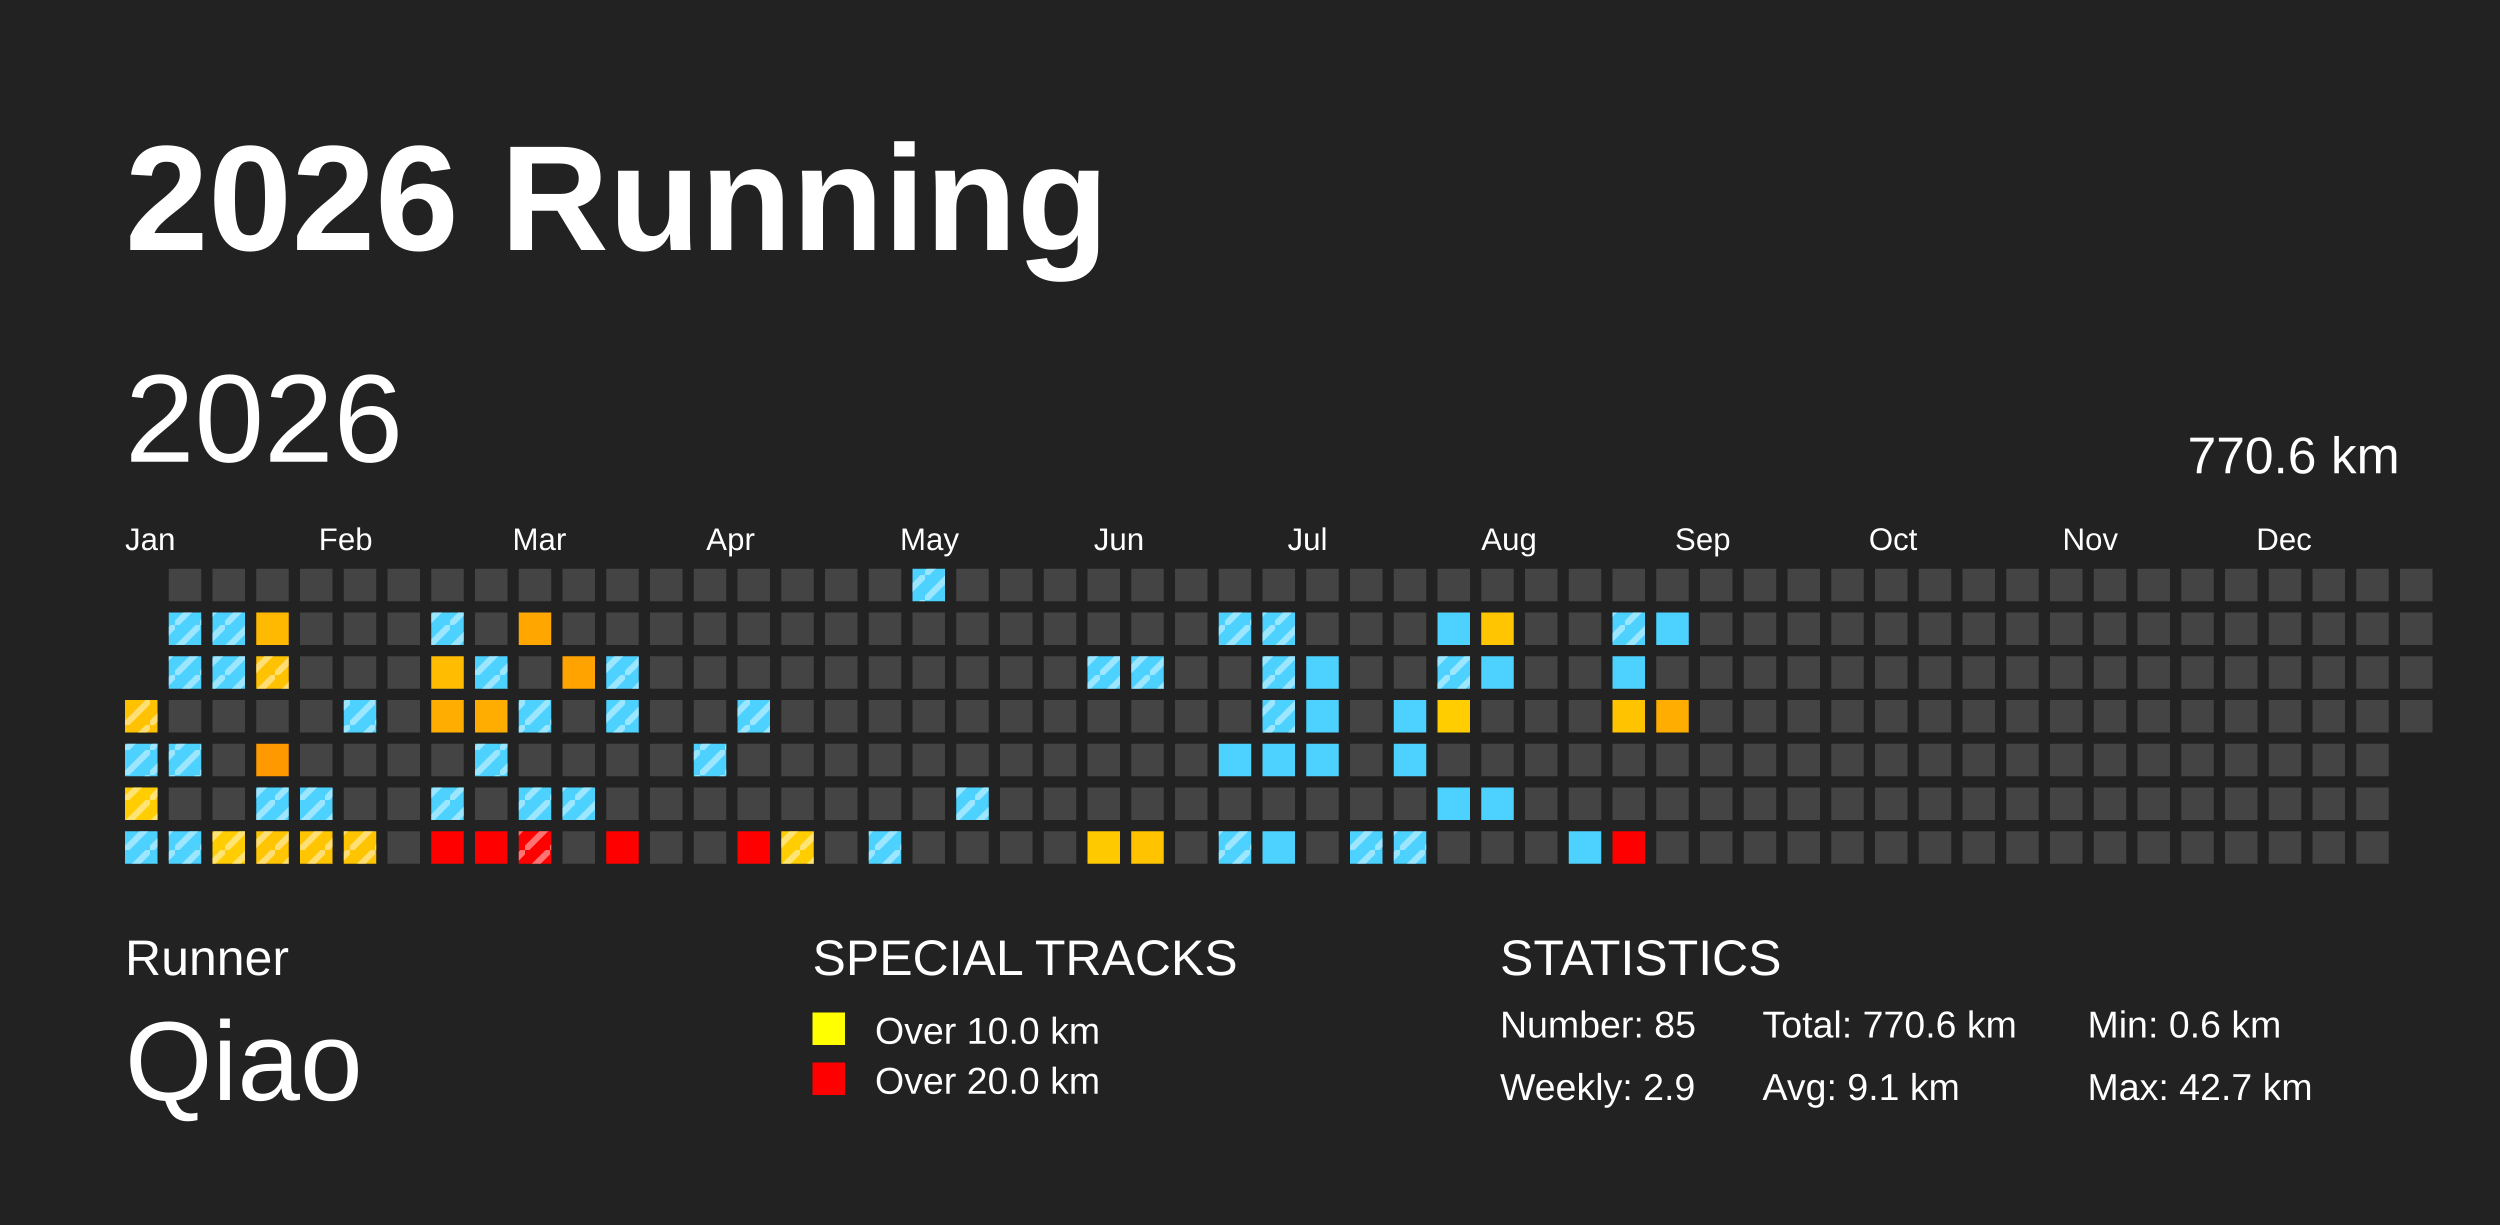
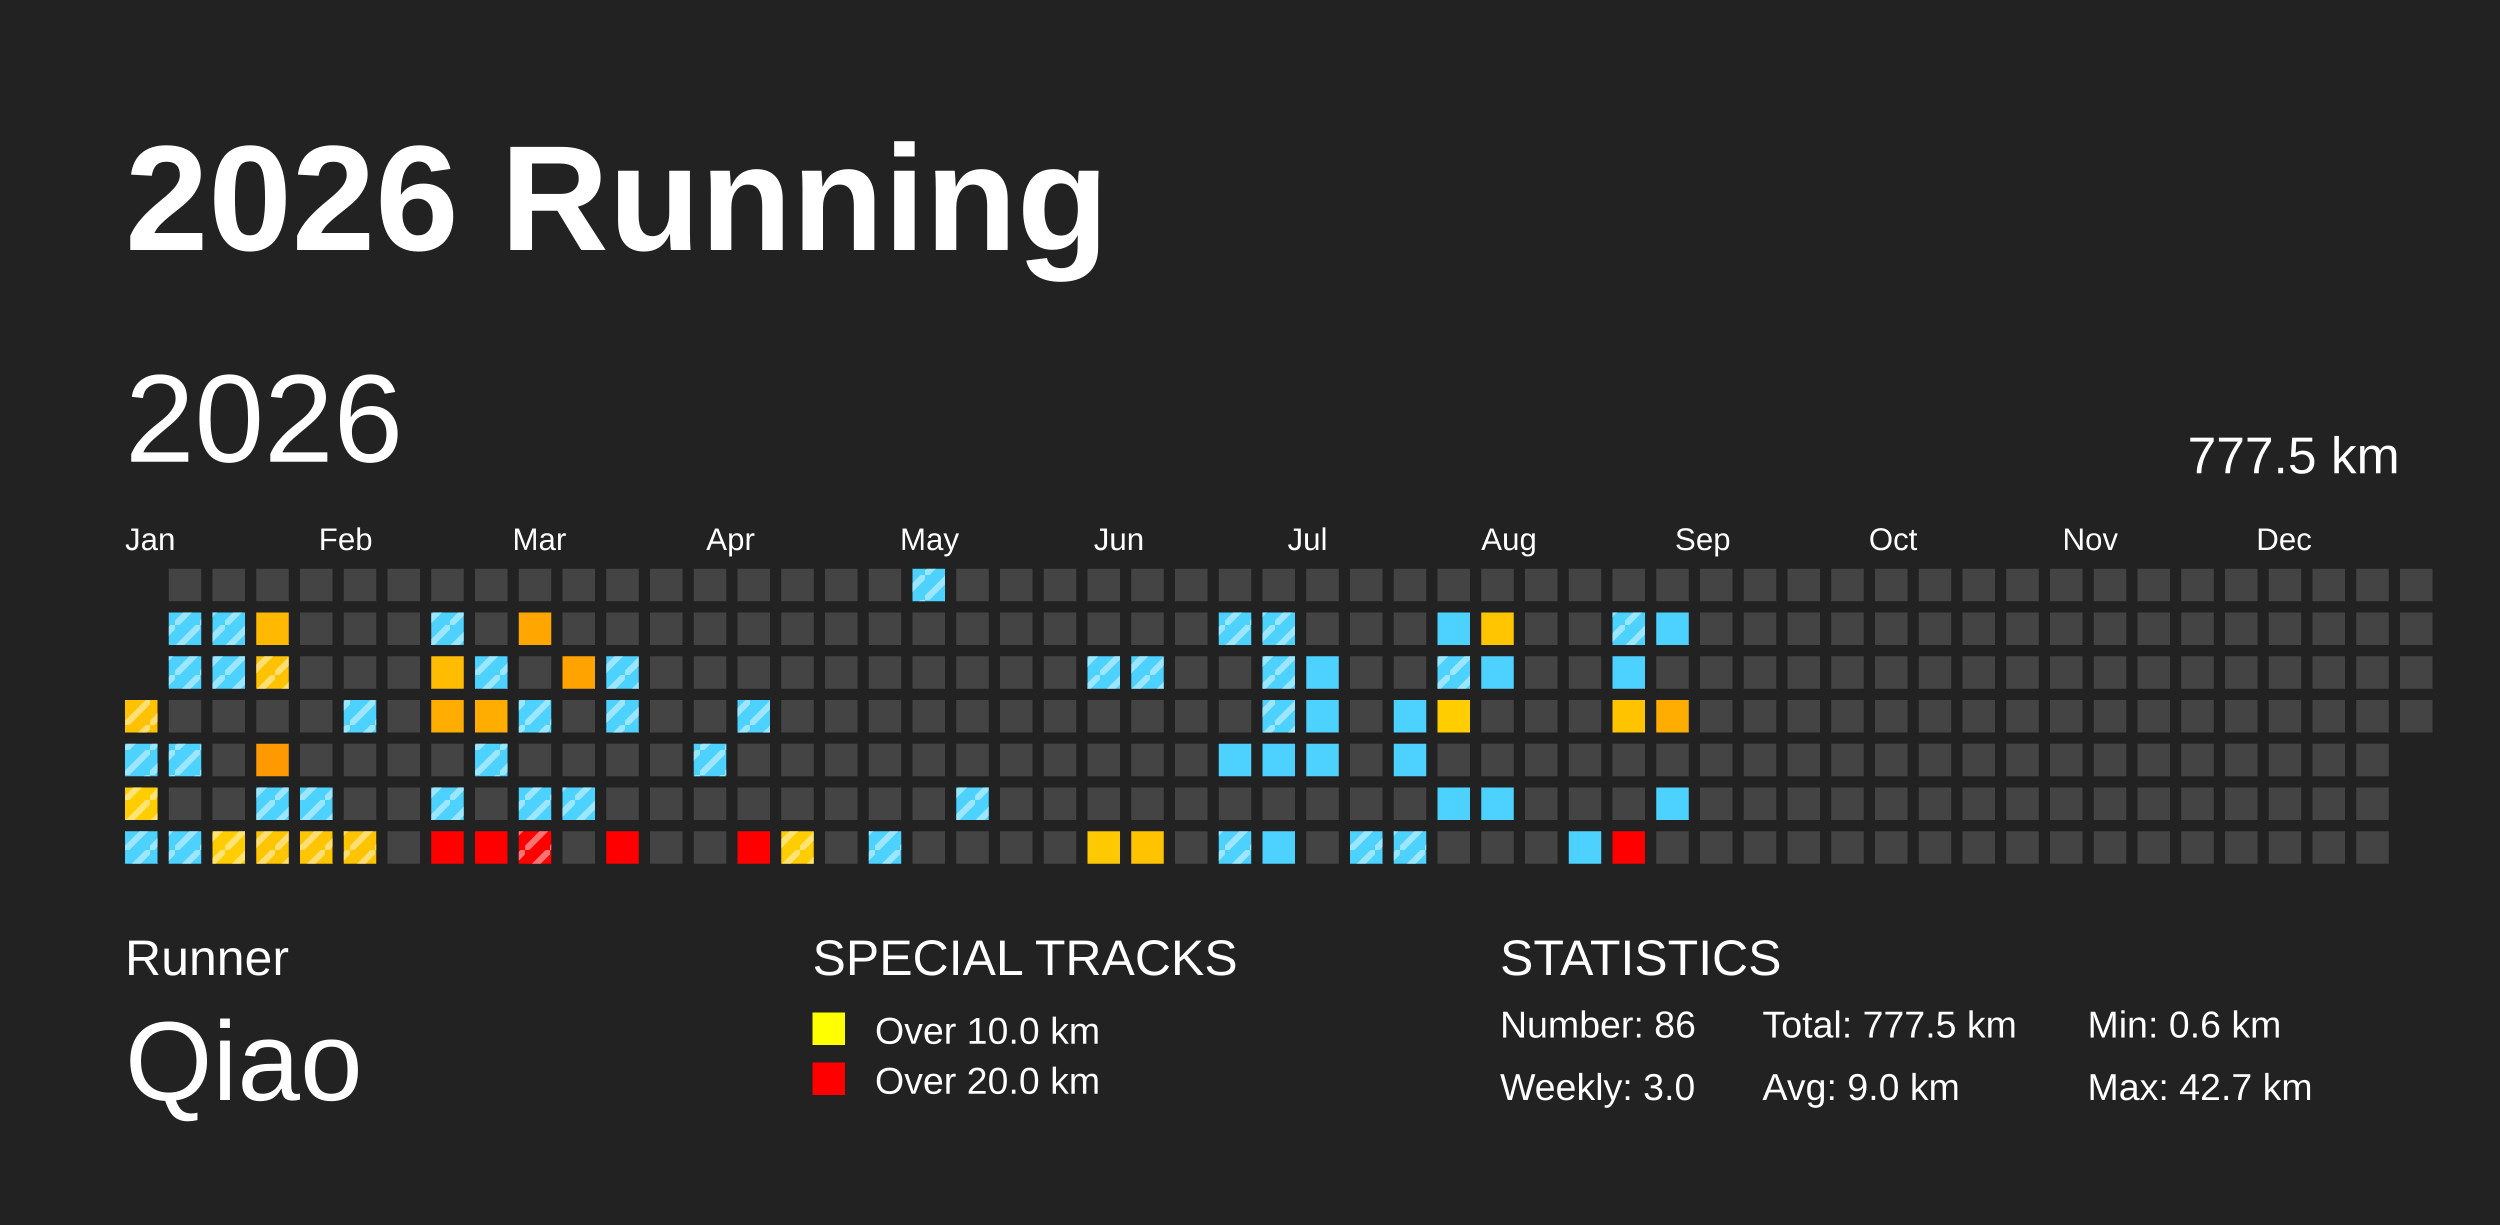
<svg xmlns="http://www.w3.org/2000/svg" baseProfile="full" height="98mm" version="1.1" viewBox="0,0,200,98" width="200mm">
  <defs>
    <pattern height="2" id="indoor-stripe" patternUnits="userSpaceOnUse" width="2">
      <line stroke="white" stroke-opacity="0.45" stroke-width="0.5" x1="0" x2="2" y1="2" y2="0" />
    </pattern>
  </defs>
  <rect fill="#222222" height="98" width="200" x="0" y="0" />
  <text fill="#FFFFFF" style="font-size:12px; font-family:Arial; font-weight:bold;" x="10" y="20">2026 Running</text>
  <text fill="#FFFFFF" style="font-size:4px; font-family:Arial" x="10" y="78">Runner</text>
  <text fill="#FFFFFF" style="font-size:9px; font-family:Arial" x="10" y="88">Qiao</text>
  <text fill="#FFFFFF" style="font-size:4px; font-family:Arial" x="65" y="78">SPECIAL TRACKS</text>
  <rect fill="yellow" height="2.6" width="2.6" x="65" y="81" />
  <text fill="#FFFFFF" style="font-size:3px; font-family:Arial" x="70" y="83.5">Over 10.0 km</text>
  <rect fill="red" height="2.6" width="2.6" x="65" y="85" />
  <text fill="#FFFFFF" style="font-size:3px; font-family:Arial" x="70" y="87.5">Over 20.0 km</text>
  <text fill="#FFFFFF" style="font-size:4px; font-family:Arial" x="120" y="78">STATISTICS</text>
-   <text fill="#FFFFFF" style="font-size:3px; font-family:Arial" x="120" y="83">Number: 85</text>
-   <text fill="#FFFFFF" style="font-size:3px; font-family:Arial" x="120" y="88">Weekly: 2.9</text>
-   <text fill="#FFFFFF" style="font-size:3px; font-family:Arial" x="141" y="83">Total: 770.6 km</text>
-   <text fill="#FFFFFF" style="font-size:3px; font-family:Arial" x="141" y="88">Avg: 9.1 km</text>
+   <text fill="#FFFFFF" style="font-size:3px; font-family:Arial" x="120" y="83">Number: 86</text>
+   <text fill="#FFFFFF" style="font-size:3px; font-family:Arial" x="120" y="88">Weekly: 3.0</text>
+   <text fill="#FFFFFF" style="font-size:3px; font-family:Arial" x="141" y="83">Total: 777.5 km</text>
+   <text fill="#FFFFFF" style="font-size:3px; font-family:Arial" x="141" y="88">Avg: 9.0 km</text>
  <text fill="#FFFFFF" style="font-size:3px; font-family:Arial" x="167" y="83">Min: 0.6 km</text>
  <text fill="#FFFFFF" style="font-size:3px; font-family:Arial" x="167" y="88">Max: 42.7 km</text>
  <text dominant-baseline="hanging" fill="#FFFFFF" style="font-size:10.0px; font-family:Arial;" x="10" y="30">2026</text>
-   <text dominant-baseline="hanging" fill="#FFFFFF" style="font-size:4.125px; font-family:Arial;" x="175" y="35">770.6 km</text>
+   <text dominant-baseline="hanging" fill="#FFFFFF" style="font-size:4.125px; font-family:Arial;" x="175" y="35">777.5 km</text>
  <text fill="#FFFFFF" style="font-size:2.5px; font-family:Arial" x="10.0" y="44">Jan</text>
  <text fill="#FFFFFF" style="font-size:2.5px; font-family:Arial" x="25.5" y="44">Feb</text>
  <text fill="#FFFFFF" style="font-size:2.5px; font-family:Arial" x="41.0" y="44">Mar</text>
  <text fill="#FFFFFF" style="font-size:2.5px; font-family:Arial" x="56.5" y="44">Apr</text>
  <text fill="#FFFFFF" style="font-size:2.5px; font-family:Arial" x="72.0" y="44">May</text>
  <text fill="#FFFFFF" style="font-size:2.5px; font-family:Arial" x="87.5" y="44">Jun</text>
  <text fill="#FFFFFF" style="font-size:2.5px; font-family:Arial" x="103.0" y="44">Jul</text>
  <text fill="#FFFFFF" style="font-size:2.5px; font-family:Arial" x="118.5" y="44">Aug</text>
  <text fill="#FFFFFF" style="font-size:2.5px; font-family:Arial" x="134.0" y="44">Sep</text>
  <text fill="#FFFFFF" style="font-size:2.5px; font-family:Arial" x="149.5" y="44">Oct</text>
  <text fill="#FFFFFF" style="font-size:2.5px; font-family:Arial" x="165.0" y="44">Nov</text>
  <text fill="#FFFFFF" style="font-size:2.5px; font-family:Arial" x="180.5" y="44">Dec</text>
  <rect fill="#ffc200" height="2.6" width="2.6" x="10.0" y="56.0" />
  <rect fill="url(#indoor-stripe)" height="2.6" style="pointer-events: none;" width="2.6" x="10.0" y="56.0" />
  <rect fill="#4dd2ff" height="2.6" width="2.6" x="10.0" y="59.5" />
  <rect fill="url(#indoor-stripe)" height="2.6" style="pointer-events: none;" width="2.6" x="10.0" y="59.5" />
  <rect fill="#ffcd00" height="2.6" width="2.6" x="10.0" y="63.0" />
  <rect fill="url(#indoor-stripe)" height="2.6" style="pointer-events: none;" width="2.6" x="10.0" y="63.0" />
  <rect fill="#4dd2ff" height="2.6" width="2.6" x="10.0" y="66.5" />
  <rect fill="url(#indoor-stripe)" height="2.6" style="pointer-events: none;" width="2.6" x="10.0" y="66.5" />
  <rect fill="#444444" height="2.6" width="2.6" x="13.5" y="45.5" />
  <rect fill="#4dd2ff" height="2.6" width="2.6" x="13.5" y="49.0" />
  <rect fill="url(#indoor-stripe)" height="2.6" style="pointer-events: none;" width="2.6" x="13.5" y="49.0" />
  <rect fill="#4dd2ff" height="2.6" width="2.6" x="13.5" y="52.5" />
  <rect fill="url(#indoor-stripe)" height="2.6" style="pointer-events: none;" width="2.6" x="13.5" y="52.5" />
  <rect fill="#444444" height="2.6" width="2.6" x="13.5" y="56.0" />
  <rect fill="#4dd2ff" height="2.6" width="2.6" x="13.5" y="59.5" />
  <rect fill="url(#indoor-stripe)" height="2.6" style="pointer-events: none;" width="2.6" x="13.5" y="59.5" />
  <rect fill="#444444" height="2.6" width="2.6" x="13.5" y="63.0" />
  <rect fill="#4dd2ff" height="2.6" width="2.6" x="13.5" y="66.5" />
  <rect fill="url(#indoor-stripe)" height="2.6" style="pointer-events: none;" width="2.6" x="13.5" y="66.5" />
  <rect fill="#444444" height="2.6" width="2.6" x="17.0" y="45.5" />
  <rect fill="#4dd2ff" height="2.6" width="2.6" x="17.0" y="49.0" />
  <rect fill="url(#indoor-stripe)" height="2.6" style="pointer-events: none;" width="2.6" x="17.0" y="49.0" />
  <rect fill="#4dd2ff" height="2.6" width="2.6" x="17.0" y="52.5" />
  <rect fill="url(#indoor-stripe)" height="2.6" style="pointer-events: none;" width="2.6" x="17.0" y="52.5" />
  <rect fill="#444444" height="2.6" width="2.6" x="17.0" y="56.0" />
  <rect fill="#444444" height="2.6" width="2.6" x="17.0" y="59.5" />
  <rect fill="#444444" height="2.6" width="2.6" x="17.0" y="63.0" />
  <rect fill="#ffcd00" height="2.6" width="2.6" x="17.0" y="66.5" />
  <rect fill="url(#indoor-stripe)" height="2.6" style="pointer-events: none;" width="2.6" x="17.0" y="66.5" />
  <rect fill="#444444" height="2.6" width="2.6" x="20.5" y="45.5" />
  <rect fill="#ffb900" height="2.6" width="2.6" x="20.5" y="49.0" />
  <rect fill="#ffc200" height="2.6" width="2.6" x="20.5" y="52.5" />
  <rect fill="url(#indoor-stripe)" height="2.6" style="pointer-events: none;" width="2.6" x="20.5" y="52.5" />
  <rect fill="#444444" height="2.6" width="2.6" x="20.5" y="56.0" />
  <rect fill="#ff9900" height="2.6" width="2.6" x="20.5" y="59.5" />
  <rect fill="#4dd2ff" height="2.6" width="2.6" x="20.5" y="63.0" />
  <rect fill="url(#indoor-stripe)" height="2.6" style="pointer-events: none;" width="2.6" x="20.5" y="63.0" />
  <rect fill="#ffc500" height="2.6" width="2.6" x="20.5" y="66.5" />
  <rect fill="url(#indoor-stripe)" height="2.6" style="pointer-events: none;" width="2.6" x="20.5" y="66.5" />
  <rect fill="#444444" height="2.6" width="2.6" x="24.0" y="45.5" />
  <rect fill="#444444" height="2.6" width="2.6" x="24.0" y="49.0" />
  <rect fill="#444444" height="2.6" width="2.6" x="24.0" y="52.5" />
  <rect fill="#444444" height="2.6" width="2.6" x="24.0" y="56.0" />
  <rect fill="#444444" height="2.6" width="2.6" x="24.0" y="59.5" />
  <rect fill="#4dd2ff" height="2.6" width="2.6" x="24.0" y="63.0" />
  <rect fill="url(#indoor-stripe)" height="2.6" style="pointer-events: none;" width="2.6" x="24.0" y="63.0" />
  <rect fill="#ffc500" height="2.6" width="2.6" x="24.0" y="66.5" />
  <rect fill="url(#indoor-stripe)" height="2.6" style="pointer-events: none;" width="2.6" x="24.0" y="66.5" />
  <rect fill="#444444" height="2.6" width="2.6" x="27.5" y="45.5" />
  <rect fill="#444444" height="2.6" width="2.6" x="27.5" y="49.0" />
  <rect fill="#444444" height="2.6" width="2.6" x="27.5" y="52.5" />
  <rect fill="#4dd2ff" height="2.6" width="2.6" x="27.5" y="56.0" />
  <rect fill="url(#indoor-stripe)" height="2.6" style="pointer-events: none;" width="2.6" x="27.5" y="56.0" />
  <rect fill="#444444" height="2.6" width="2.6" x="27.5" y="59.5" />
  <rect fill="#444444" height="2.6" width="2.6" x="27.5" y="63.0" />
  <rect fill="#ffc400" height="2.6" width="2.6" x="27.5" y="66.5" />
  <rect fill="url(#indoor-stripe)" height="2.6" style="pointer-events: none;" width="2.6" x="27.5" y="66.5" />
  <rect fill="#444444" height="2.6" width="2.6" x="31.0" y="45.5" />
  <rect fill="#444444" height="2.6" width="2.6" x="31.0" y="49.0" />
  <rect fill="#444444" height="2.6" width="2.6" x="31.0" y="52.5" />
  <rect fill="#444444" height="2.6" width="2.6" x="31.0" y="56.0" />
  <rect fill="#444444" height="2.6" width="2.6" x="31.0" y="59.5" />
  <rect fill="#444444" height="2.6" width="2.6" x="31.0" y="63.0" />
  <rect fill="#444444" height="2.6" width="2.6" x="31.0" y="66.5" />
  <rect fill="#444444" height="2.6" width="2.6" x="34.5" y="45.5" />
  <rect fill="#4dd2ff" height="2.6" width="2.6" x="34.5" y="49.0" />
  <rect fill="url(#indoor-stripe)" height="2.6" style="pointer-events: none;" width="2.6" x="34.5" y="49.0" />
  <rect fill="#ffbc00" height="2.6" width="2.6" x="34.5" y="52.5" />
  <rect fill="#ffad00" height="2.6" width="2.6" x="34.5" y="56.0" />
  <rect fill="#444444" height="2.6" width="2.6" x="34.5" y="59.5" />
  <rect fill="#4dd2ff" height="2.6" width="2.6" x="34.5" y="63.0" />
  <rect fill="url(#indoor-stripe)" height="2.6" style="pointer-events: none;" width="2.6" x="34.5" y="63.0" />
  <rect fill="red" height="2.6" width="2.6" x="34.5" y="66.5" />
  <rect fill="#444444" height="2.6" width="2.6" x="38.0" y="45.5" />
  <rect fill="#444444" height="2.6" width="2.6" x="38.0" y="49.0" />
  <rect fill="#4dd2ff" height="2.6" width="2.6" x="38.0" y="52.5" />
  <rect fill="url(#indoor-stripe)" height="2.6" style="pointer-events: none;" width="2.6" x="38.0" y="52.5" />
  <rect fill="#ffad00" height="2.6" width="2.6" x="38.0" y="56.0" />
  <rect fill="#4dd2ff" height="2.6" width="2.6" x="38.0" y="59.5" />
  <rect fill="url(#indoor-stripe)" height="2.6" style="pointer-events: none;" width="2.6" x="38.0" y="59.5" />
  <rect fill="#444444" height="2.6" width="2.6" x="38.0" y="63.0" />
  <rect fill="red" height="2.6" width="2.6" x="38.0" y="66.5" />
  <rect fill="#444444" height="2.6" width="2.6" x="41.5" y="45.5" />
  <rect fill="#ffa700" height="2.6" width="2.6" x="41.5" y="49.0" />
  <rect fill="#444444" height="2.6" width="2.6" x="41.5" y="52.5" />
  <rect fill="#4dd2ff" height="2.6" width="2.6" x="41.5" y="56.0" />
  <rect fill="url(#indoor-stripe)" height="2.6" style="pointer-events: none;" width="2.6" x="41.5" y="56.0" />
  <rect fill="#444444" height="2.6" width="2.6" x="41.5" y="59.5" />
  <rect fill="#4dd2ff" height="2.6" width="2.6" x="41.5" y="63.0" />
  <rect fill="url(#indoor-stripe)" height="2.6" style="pointer-events: none;" width="2.6" x="41.5" y="63.0" />
  <rect fill="red" height="2.6" width="2.6" x="41.5" y="66.5" />
  <rect fill="url(#indoor-stripe)" height="2.6" style="pointer-events: none;" width="2.6" x="41.5" y="66.5" />
  <rect fill="#444444" height="2.6" width="2.6" x="45.0" y="45.5" />
  <rect fill="#444444" height="2.6" width="2.6" x="45.0" y="49.0" />
  <rect fill="#ffa300" height="2.6" width="2.6" x="45.0" y="52.5" />
  <rect fill="#444444" height="2.6" width="2.6" x="45.0" y="56.0" />
  <rect fill="#444444" height="2.6" width="2.6" x="45.0" y="59.5" />
  <rect fill="#4dd2ff" height="2.6" width="2.6" x="45.0" y="63.0" />
  <rect fill="url(#indoor-stripe)" height="2.6" style="pointer-events: none;" width="2.6" x="45.0" y="63.0" />
  <rect fill="#444444" height="2.6" width="2.6" x="45.0" y="66.5" />
  <rect fill="#444444" height="2.6" width="2.6" x="48.5" y="45.5" />
  <rect fill="#444444" height="2.6" width="2.6" x="48.5" y="49.0" />
  <rect fill="#4dd2ff" height="2.6" width="2.6" x="48.5" y="52.5" />
  <rect fill="url(#indoor-stripe)" height="2.6" style="pointer-events: none;" width="2.6" x="48.5" y="52.5" />
  <rect fill="#4dd2ff" height="2.6" width="2.6" x="48.5" y="56.0" />
  <rect fill="url(#indoor-stripe)" height="2.6" style="pointer-events: none;" width="2.6" x="48.5" y="56.0" />
  <rect fill="#444444" height="2.6" width="2.6" x="48.5" y="59.5" />
  <rect fill="#444444" height="2.6" width="2.6" x="48.5" y="63.0" />
  <rect fill="red" height="2.6" width="2.6" x="48.5" y="66.5" />
  <rect fill="#444444" height="2.6" width="2.6" x="52.0" y="45.5" />
  <rect fill="#444444" height="2.6" width="2.6" x="52.0" y="49.0" />
  <rect fill="#444444" height="2.6" width="2.6" x="52.0" y="52.5" />
  <rect fill="#444444" height="2.6" width="2.6" x="52.0" y="56.0" />
  <rect fill="#444444" height="2.6" width="2.6" x="52.0" y="59.5" />
  <rect fill="#444444" height="2.6" width="2.6" x="52.0" y="63.0" />
  <rect fill="#444444" height="2.6" width="2.6" x="52.0" y="66.5" />
  <rect fill="#444444" height="2.6" width="2.6" x="55.5" y="45.5" />
  <rect fill="#444444" height="2.6" width="2.6" x="55.5" y="49.0" />
  <rect fill="#444444" height="2.6" width="2.6" x="55.5" y="52.5" />
  <rect fill="#444444" height="2.6" width="2.6" x="55.5" y="56.0" />
  <rect fill="#4dd2ff" height="2.6" width="2.6" x="55.5" y="59.5" />
  <rect fill="url(#indoor-stripe)" height="2.6" style="pointer-events: none;" width="2.6" x="55.5" y="59.5" />
  <rect fill="#444444" height="2.6" width="2.6" x="55.5" y="63.0" />
  <rect fill="#444444" height="2.6" width="2.6" x="55.5" y="66.5" />
  <rect fill="#444444" height="2.6" width="2.6" x="59.0" y="45.5" />
  <rect fill="#444444" height="2.6" width="2.6" x="59.0" y="49.0" />
  <rect fill="#444444" height="2.6" width="2.6" x="59.0" y="52.5" />
  <rect fill="#4dd2ff" height="2.6" width="2.6" x="59.0" y="56.0" />
  <rect fill="url(#indoor-stripe)" height="2.6" style="pointer-events: none;" width="2.6" x="59.0" y="56.0" />
  <rect fill="#444444" height="2.6" width="2.6" x="59.0" y="59.5" />
  <rect fill="#444444" height="2.6" width="2.6" x="59.0" y="63.0" />
  <rect fill="red" height="2.6" width="2.6" x="59.0" y="66.5" />
  <rect fill="#444444" height="2.6" width="2.6" x="62.5" y="45.5" />
  <rect fill="#444444" height="2.6" width="2.6" x="62.5" y="49.0" />
  <rect fill="#444444" height="2.6" width="2.6" x="62.5" y="52.5" />
  <rect fill="#444444" height="2.6" width="2.6" x="62.5" y="56.0" />
  <rect fill="#444444" height="2.6" width="2.6" x="62.5" y="59.5" />
  <rect fill="#444444" height="2.6" width="2.6" x="62.5" y="63.0" />
  <rect fill="#ffcd00" height="2.6" width="2.6" x="62.5" y="66.5" />
  <rect fill="url(#indoor-stripe)" height="2.6" style="pointer-events: none;" width="2.6" x="62.5" y="66.5" />
  <rect fill="#444444" height="2.6" width="2.6" x="66.0" y="45.5" />
  <rect fill="#444444" height="2.6" width="2.6" x="66.0" y="49.0" />
  <rect fill="#444444" height="2.6" width="2.6" x="66.0" y="52.5" />
  <rect fill="#444444" height="2.6" width="2.6" x="66.0" y="56.0" />
  <rect fill="#444444" height="2.6" width="2.6" x="66.0" y="59.5" />
  <rect fill="#444444" height="2.6" width="2.6" x="66.0" y="63.0" />
  <rect fill="#444444" height="2.6" width="2.6" x="66.0" y="66.5" />
  <rect fill="#444444" height="2.6" width="2.6" x="69.5" y="45.5" />
  <rect fill="#444444" height="2.6" width="2.6" x="69.5" y="49.0" />
  <rect fill="#444444" height="2.6" width="2.6" x="69.5" y="52.5" />
  <rect fill="#444444" height="2.6" width="2.6" x="69.5" y="56.0" />
  <rect fill="#444444" height="2.6" width="2.6" x="69.5" y="59.5" />
  <rect fill="#444444" height="2.6" width="2.6" x="69.5" y="63.0" />
  <rect fill="#4dd2ff" height="2.6" width="2.6" x="69.5" y="66.5" />
  <rect fill="url(#indoor-stripe)" height="2.6" style="pointer-events: none;" width="2.6" x="69.5" y="66.5" />
  <rect fill="#4dd2ff" height="2.6" width="2.6" x="73.0" y="45.5" />
  <rect fill="url(#indoor-stripe)" height="2.6" style="pointer-events: none;" width="2.6" x="73.0" y="45.5" />
  <rect fill="#444444" height="2.6" width="2.6" x="73.0" y="49.0" />
  <rect fill="#444444" height="2.6" width="2.6" x="73.0" y="52.5" />
  <rect fill="#444444" height="2.6" width="2.6" x="73.0" y="56.0" />
  <rect fill="#444444" height="2.6" width="2.6" x="73.0" y="59.5" />
  <rect fill="#444444" height="2.6" width="2.6" x="73.0" y="63.0" />
  <rect fill="#444444" height="2.6" width="2.6" x="73.0" y="66.5" />
  <rect fill="#444444" height="2.6" width="2.6" x="76.5" y="45.5" />
  <rect fill="#444444" height="2.6" width="2.6" x="76.5" y="49.0" />
  <rect fill="#444444" height="2.6" width="2.6" x="76.5" y="52.5" />
  <rect fill="#444444" height="2.6" width="2.6" x="76.5" y="56.0" />
  <rect fill="#444444" height="2.6" width="2.6" x="76.5" y="59.5" />
  <rect fill="#4dd2ff" height="2.6" width="2.6" x="76.5" y="63.0" />
  <rect fill="url(#indoor-stripe)" height="2.6" style="pointer-events: none;" width="2.6" x="76.5" y="63.0" />
  <rect fill="#444444" height="2.6" width="2.6" x="76.5" y="66.5" />
  <rect fill="#444444" height="2.6" width="2.6" x="80.0" y="45.5" />
  <rect fill="#444444" height="2.6" width="2.6" x="80.0" y="49.0" />
  <rect fill="#444444" height="2.6" width="2.6" x="80.0" y="52.5" />
  <rect fill="#444444" height="2.6" width="2.6" x="80.0" y="56.0" />
  <rect fill="#444444" height="2.6" width="2.6" x="80.0" y="59.5" />
  <rect fill="#444444" height="2.6" width="2.6" x="80.0" y="63.0" />
  <rect fill="#444444" height="2.6" width="2.6" x="80.0" y="66.5" />
  <rect fill="#444444" height="2.6" width="2.6" x="83.5" y="45.5" />
  <rect fill="#444444" height="2.6" width="2.6" x="83.5" y="49.0" />
  <rect fill="#444444" height="2.6" width="2.6" x="83.5" y="52.5" />
  <rect fill="#444444" height="2.6" width="2.6" x="83.5" y="56.0" />
  <rect fill="#444444" height="2.6" width="2.6" x="83.5" y="59.5" />
  <rect fill="#444444" height="2.6" width="2.6" x="83.5" y="63.0" />
  <rect fill="#444444" height="2.6" width="2.6" x="83.5" y="66.5" />
  <rect fill="#444444" height="2.6" width="2.6" x="87.0" y="45.5" />
  <rect fill="#444444" height="2.6" width="2.6" x="87.0" y="49.0" />
  <rect fill="#4dd2ff" height="2.6" width="2.6" x="87.0" y="52.5" />
  <rect fill="url(#indoor-stripe)" height="2.6" style="pointer-events: none;" width="2.6" x="87.0" y="52.5" />
  <rect fill="#444444" height="2.6" width="2.6" x="87.0" y="56.0" />
  <rect fill="#444444" height="2.6" width="2.6" x="87.0" y="59.5" />
  <rect fill="#444444" height="2.6" width="2.6" x="87.0" y="63.0" />
  <rect fill="#ffc900" height="2.6" width="2.6" x="87.0" y="66.5" />
  <rect fill="#444444" height="2.6" width="2.6" x="90.5" y="45.5" />
  <rect fill="#444444" height="2.6" width="2.6" x="90.5" y="49.0" />
  <rect fill="#4dd2ff" height="2.6" width="2.6" x="90.5" y="52.5" />
  <rect fill="url(#indoor-stripe)" height="2.6" style="pointer-events: none;" width="2.6" x="90.5" y="52.5" />
  <rect fill="#444444" height="2.6" width="2.6" x="90.5" y="56.0" />
  <rect fill="#444444" height="2.6" width="2.6" x="90.5" y="59.5" />
  <rect fill="#444444" height="2.6" width="2.6" x="90.5" y="63.0" />
  <rect fill="#ffc300" height="2.6" width="2.6" x="90.5" y="66.5" />
  <rect fill="#444444" height="2.6" width="2.6" x="94.0" y="45.5" />
  <rect fill="#444444" height="2.6" width="2.6" x="94.0" y="49.0" />
  <rect fill="#444444" height="2.6" width="2.6" x="94.0" y="52.5" />
  <rect fill="#444444" height="2.6" width="2.6" x="94.0" y="56.0" />
  <rect fill="#444444" height="2.6" width="2.6" x="94.0" y="59.5" />
  <rect fill="#444444" height="2.6" width="2.6" x="94.0" y="63.0" />
  <rect fill="#444444" height="2.6" width="2.6" x="94.0" y="66.5" />
  <rect fill="#444444" height="2.6" width="2.6" x="97.5" y="45.5" />
  <rect fill="#4dd2ff" height="2.6" width="2.6" x="97.5" y="49.0" />
  <rect fill="url(#indoor-stripe)" height="2.6" style="pointer-events: none;" width="2.6" x="97.5" y="49.0" />
  <rect fill="#444444" height="2.6" width="2.6" x="97.5" y="52.5" />
  <rect fill="#444444" height="2.6" width="2.6" x="97.5" y="56.0" />
  <rect fill="#4dd2ff" height="2.6" width="2.6" x="97.5" y="59.5" />
  <rect fill="#444444" height="2.6" width="2.6" x="97.5" y="63.0" />
  <rect fill="#4dd2ff" height="2.6" width="2.6" x="97.5" y="66.5" />
  <rect fill="url(#indoor-stripe)" height="2.6" style="pointer-events: none;" width="2.6" x="97.5" y="66.5" />
  <rect fill="#444444" height="2.6" width="2.6" x="101.0" y="45.5" />
  <rect fill="#4dd2ff" height="2.6" width="2.6" x="101.0" y="49.0" />
  <rect fill="url(#indoor-stripe)" height="2.6" style="pointer-events: none;" width="2.6" x="101.0" y="49.0" />
  <rect fill="#4dd2ff" height="2.6" width="2.6" x="101.0" y="52.5" />
  <rect fill="url(#indoor-stripe)" height="2.6" style="pointer-events: none;" width="2.6" x="101.0" y="52.5" />
  <rect fill="#4dd2ff" height="2.6" width="2.6" x="101.0" y="56.0" />
  <rect fill="url(#indoor-stripe)" height="2.6" style="pointer-events: none;" width="2.6" x="101.0" y="56.0" />
  <rect fill="#4dd2ff" height="2.6" width="2.6" x="101.0" y="59.5" />
  <rect fill="#444444" height="2.6" width="2.6" x="101.0" y="63.0" />
  <rect fill="#4dd2ff" height="2.6" width="2.6" x="101.0" y="66.5" />
  <rect fill="#444444" height="2.6" width="2.6" x="104.5" y="45.5" />
  <rect fill="#444444" height="2.6" width="2.6" x="104.5" y="49.0" />
  <rect fill="#4dd2ff" height="2.6" width="2.6" x="104.5" y="52.5" />
  <rect fill="#4dd2ff" height="2.6" width="2.6" x="104.5" y="56.0" />
  <rect fill="#4dd2ff" height="2.6" width="2.6" x="104.5" y="59.5" />
  <rect fill="#444444" height="2.6" width="2.6" x="104.5" y="63.0" />
  <rect fill="#444444" height="2.6" width="2.6" x="104.5" y="66.5" />
  <rect fill="#444444" height="2.6" width="2.6" x="108.0" y="45.5" />
  <rect fill="#444444" height="2.6" width="2.6" x="108.0" y="49.0" />
  <rect fill="#444444" height="2.6" width="2.6" x="108.0" y="52.5" />
  <rect fill="#444444" height="2.6" width="2.6" x="108.0" y="56.0" />
  <rect fill="#444444" height="2.6" width="2.6" x="108.0" y="59.5" />
  <rect fill="#444444" height="2.6" width="2.6" x="108.0" y="63.0" />
  <rect fill="#4dd2ff" height="2.6" width="2.6" x="108.0" y="66.5" />
  <rect fill="url(#indoor-stripe)" height="2.6" style="pointer-events: none;" width="2.6" x="108.0" y="66.5" />
  <rect fill="#444444" height="2.6" width="2.6" x="111.5" y="45.5" />
  <rect fill="#444444" height="2.6" width="2.6" x="111.5" y="49.0" />
  <rect fill="#444444" height="2.6" width="2.6" x="111.5" y="52.5" />
  <rect fill="#4dd2ff" height="2.6" width="2.6" x="111.5" y="56.0" />
  <rect fill="#4dd2ff" height="2.6" width="2.6" x="111.5" y="59.5" />
  <rect fill="#444444" height="2.6" width="2.6" x="111.5" y="63.0" />
  <rect fill="#4dd2ff" height="2.6" width="2.6" x="111.5" y="66.5" />
  <rect fill="url(#indoor-stripe)" height="2.6" style="pointer-events: none;" width="2.6" x="111.5" y="66.5" />
  <rect fill="#444444" height="2.6" width="2.6" x="115.0" y="45.5" />
  <rect fill="#4dd2ff" height="2.6" width="2.6" x="115.0" y="49.0" />
  <rect fill="#4dd2ff" height="2.6" width="2.6" x="115.0" y="52.5" />
  <rect fill="url(#indoor-stripe)" height="2.6" style="pointer-events: none;" width="2.6" x="115.0" y="52.5" />
  <rect fill="#ffcd00" height="2.6" width="2.6" x="115.0" y="56.0" />
  <rect fill="#444444" height="2.6" width="2.6" x="115.0" y="59.5" />
  <rect fill="#4dd2ff" height="2.6" width="2.6" x="115.0" y="63.0" />
  <rect fill="#444444" height="2.6" width="2.6" x="115.0" y="66.5" />
  <rect fill="#444444" height="2.6" width="2.6" x="118.5" y="45.5" />
  <rect fill="#ffc500" height="2.6" width="2.6" x="118.5" y="49.0" />
  <rect fill="#4dd2ff" height="2.6" width="2.6" x="118.5" y="52.5" />
  <rect fill="#444444" height="2.6" width="2.6" x="118.5" y="56.0" />
  <rect fill="#444444" height="2.6" width="2.6" x="118.5" y="59.5" />
  <rect fill="#4dd2ff" height="2.6" width="2.6" x="118.5" y="63.0" />
  <rect fill="#444444" height="2.6" width="2.6" x="118.5" y="66.5" />
  <rect fill="#444444" height="2.6" width="2.6" x="122.0" y="45.5" />
  <rect fill="#444444" height="2.6" width="2.6" x="122.0" y="49.0" />
  <rect fill="#444444" height="2.6" width="2.6" x="122.0" y="52.5" />
  <rect fill="#444444" height="2.6" width="2.6" x="122.0" y="56.0" />
  <rect fill="#444444" height="2.6" width="2.6" x="122.0" y="59.5" />
  <rect fill="#444444" height="2.6" width="2.6" x="122.0" y="63.0" />
  <rect fill="#444444" height="2.6" width="2.6" x="122.0" y="66.5" />
  <rect fill="#444444" height="2.6" width="2.6" x="125.5" y="45.5" />
  <rect fill="#444444" height="2.6" width="2.6" x="125.5" y="49.0" />
  <rect fill="#444444" height="2.6" width="2.6" x="125.5" y="52.5" />
  <rect fill="#444444" height="2.6" width="2.6" x="125.5" y="56.0" />
  <rect fill="#444444" height="2.6" width="2.6" x="125.5" y="59.5" />
  <rect fill="#444444" height="2.6" width="2.6" x="125.5" y="63.0" />
  <rect fill="#4dd2ff" height="2.6" width="2.6" x="125.5" y="66.5" />
  <rect fill="#444444" height="2.6" width="2.6" x="129.0" y="45.5" />
  <rect fill="#4dd2ff" height="2.6" width="2.6" x="129.0" y="49.0" />
  <rect fill="url(#indoor-stripe)" height="2.6" style="pointer-events: none;" width="2.6" x="129.0" y="49.0" />
  <rect fill="#4dd2ff" height="2.6" width="2.6" x="129.0" y="52.5" />
  <rect fill="#ffc300" height="2.6" width="2.6" x="129.0" y="56.0" />
  <rect fill="#444444" height="2.6" width="2.6" x="129.0" y="59.5" />
  <rect fill="#444444" height="2.6" width="2.6" x="129.0" y="63.0" />
  <rect fill="red" height="2.6" width="2.6" x="129.0" y="66.5" />
  <rect fill="#444444" height="2.6" width="2.6" x="132.5" y="45.5" />
  <rect fill="#4dd2ff" height="2.6" width="2.6" x="132.5" y="49.0" />
  <rect fill="#444444" height="2.6" width="2.6" x="132.5" y="52.5" />
  <rect fill="#ffad00" height="2.6" width="2.6" x="132.5" y="56.0" />
  <rect fill="#444444" height="2.6" width="2.6" x="132.5" y="59.5" />
-   <rect fill="#444444" height="2.6" width="2.6" x="132.5" y="63.0" />
+   <rect fill="#4dd2ff" height="2.6" width="2.6" x="132.5" y="63.0" />
  <rect fill="#444444" height="2.6" width="2.6" x="132.5" y="66.5" />
  <rect fill="#444444" height="2.6" width="2.6" x="136.0" y="45.5" />
  <rect fill="#444444" height="2.6" width="2.6" x="136.0" y="49.0" />
  <rect fill="#444444" height="2.6" width="2.6" x="136.0" y="52.5" />
  <rect fill="#444444" height="2.6" width="2.6" x="136.0" y="56.0" />
  <rect fill="#444444" height="2.6" width="2.6" x="136.0" y="59.5" />
  <rect fill="#444444" height="2.6" width="2.6" x="136.0" y="63.0" />
  <rect fill="#444444" height="2.6" width="2.6" x="136.0" y="66.5" />
  <rect fill="#444444" height="2.6" width="2.6" x="139.5" y="45.5" />
  <rect fill="#444444" height="2.6" width="2.6" x="139.5" y="49.0" />
  <rect fill="#444444" height="2.6" width="2.6" x="139.5" y="52.5" />
  <rect fill="#444444" height="2.6" width="2.6" x="139.5" y="56.0" />
  <rect fill="#444444" height="2.6" width="2.6" x="139.5" y="59.5" />
  <rect fill="#444444" height="2.6" width="2.6" x="139.5" y="63.0" />
  <rect fill="#444444" height="2.6" width="2.6" x="139.5" y="66.5" />
  <rect fill="#444444" height="2.6" width="2.6" x="143.0" y="45.5" />
  <rect fill="#444444" height="2.6" width="2.6" x="143.0" y="49.0" />
  <rect fill="#444444" height="2.6" width="2.6" x="143.0" y="52.5" />
  <rect fill="#444444" height="2.6" width="2.6" x="143.0" y="56.0" />
  <rect fill="#444444" height="2.6" width="2.6" x="143.0" y="59.5" />
  <rect fill="#444444" height="2.6" width="2.6" x="143.0" y="63.0" />
  <rect fill="#444444" height="2.6" width="2.6" x="143.0" y="66.5" />
  <rect fill="#444444" height="2.6" width="2.6" x="146.5" y="45.5" />
  <rect fill="#444444" height="2.6" width="2.6" x="146.5" y="49.0" />
  <rect fill="#444444" height="2.6" width="2.6" x="146.5" y="52.5" />
  <rect fill="#444444" height="2.6" width="2.6" x="146.5" y="56.0" />
  <rect fill="#444444" height="2.6" width="2.6" x="146.5" y="59.5" />
  <rect fill="#444444" height="2.6" width="2.6" x="146.5" y="63.0" />
  <rect fill="#444444" height="2.6" width="2.6" x="146.5" y="66.5" />
  <rect fill="#444444" height="2.6" width="2.6" x="150.0" y="45.5" />
  <rect fill="#444444" height="2.6" width="2.6" x="150.0" y="49.0" />
  <rect fill="#444444" height="2.6" width="2.6" x="150.0" y="52.5" />
  <rect fill="#444444" height="2.6" width="2.6" x="150.0" y="56.0" />
  <rect fill="#444444" height="2.6" width="2.6" x="150.0" y="59.5" />
  <rect fill="#444444" height="2.6" width="2.6" x="150.0" y="63.0" />
  <rect fill="#444444" height="2.6" width="2.6" x="150.0" y="66.5" />
  <rect fill="#444444" height="2.6" width="2.6" x="153.5" y="45.5" />
  <rect fill="#444444" height="2.6" width="2.6" x="153.5" y="49.0" />
  <rect fill="#444444" height="2.6" width="2.6" x="153.5" y="52.5" />
  <rect fill="#444444" height="2.6" width="2.6" x="153.5" y="56.0" />
  <rect fill="#444444" height="2.6" width="2.6" x="153.5" y="59.5" />
  <rect fill="#444444" height="2.6" width="2.6" x="153.5" y="63.0" />
  <rect fill="#444444" height="2.6" width="2.6" x="153.5" y="66.5" />
  <rect fill="#444444" height="2.6" width="2.6" x="157.0" y="45.5" />
  <rect fill="#444444" height="2.6" width="2.6" x="157.0" y="49.0" />
  <rect fill="#444444" height="2.6" width="2.6" x="157.0" y="52.5" />
  <rect fill="#444444" height="2.6" width="2.6" x="157.0" y="56.0" />
  <rect fill="#444444" height="2.6" width="2.6" x="157.0" y="59.5" />
  <rect fill="#444444" height="2.6" width="2.6" x="157.0" y="63.0" />
  <rect fill="#444444" height="2.6" width="2.6" x="157.0" y="66.5" />
  <rect fill="#444444" height="2.6" width="2.6" x="160.5" y="45.5" />
  <rect fill="#444444" height="2.6" width="2.6" x="160.5" y="49.0" />
  <rect fill="#444444" height="2.6" width="2.6" x="160.5" y="52.5" />
  <rect fill="#444444" height="2.6" width="2.6" x="160.5" y="56.0" />
  <rect fill="#444444" height="2.6" width="2.6" x="160.5" y="59.5" />
  <rect fill="#444444" height="2.6" width="2.6" x="160.5" y="63.0" />
  <rect fill="#444444" height="2.6" width="2.6" x="160.5" y="66.5" />
  <rect fill="#444444" height="2.6" width="2.6" x="164.0" y="45.5" />
  <rect fill="#444444" height="2.6" width="2.6" x="164.0" y="49.0" />
  <rect fill="#444444" height="2.6" width="2.6" x="164.0" y="52.5" />
  <rect fill="#444444" height="2.6" width="2.6" x="164.0" y="56.0" />
  <rect fill="#444444" height="2.6" width="2.6" x="164.0" y="59.5" />
  <rect fill="#444444" height="2.6" width="2.6" x="164.0" y="63.0" />
  <rect fill="#444444" height="2.6" width="2.6" x="164.0" y="66.5" />
  <rect fill="#444444" height="2.6" width="2.6" x="167.5" y="45.5" />
  <rect fill="#444444" height="2.6" width="2.6" x="167.5" y="49.0" />
  <rect fill="#444444" height="2.6" width="2.6" x="167.5" y="52.5" />
  <rect fill="#444444" height="2.6" width="2.6" x="167.5" y="56.0" />
  <rect fill="#444444" height="2.6" width="2.6" x="167.5" y="59.5" />
  <rect fill="#444444" height="2.6" width="2.6" x="167.5" y="63.0" />
  <rect fill="#444444" height="2.6" width="2.6" x="167.5" y="66.5" />
  <rect fill="#444444" height="2.6" width="2.6" x="171.0" y="45.5" />
  <rect fill="#444444" height="2.6" width="2.6" x="171.0" y="49.0" />
  <rect fill="#444444" height="2.6" width="2.6" x="171.0" y="52.5" />
  <rect fill="#444444" height="2.6" width="2.6" x="171.0" y="56.0" />
  <rect fill="#444444" height="2.6" width="2.6" x="171.0" y="59.5" />
  <rect fill="#444444" height="2.6" width="2.6" x="171.0" y="63.0" />
  <rect fill="#444444" height="2.6" width="2.6" x="171.0" y="66.5" />
  <rect fill="#444444" height="2.6" width="2.6" x="174.5" y="45.5" />
  <rect fill="#444444" height="2.6" width="2.6" x="174.5" y="49.0" />
  <rect fill="#444444" height="2.6" width="2.6" x="174.5" y="52.5" />
  <rect fill="#444444" height="2.6" width="2.6" x="174.5" y="56.0" />
  <rect fill="#444444" height="2.6" width="2.6" x="174.5" y="59.5" />
  <rect fill="#444444" height="2.6" width="2.6" x="174.5" y="63.0" />
  <rect fill="#444444" height="2.6" width="2.6" x="174.5" y="66.5" />
  <rect fill="#444444" height="2.6" width="2.6" x="178.0" y="45.5" />
  <rect fill="#444444" height="2.6" width="2.6" x="178.0" y="49.0" />
  <rect fill="#444444" height="2.6" width="2.6" x="178.0" y="52.5" />
  <rect fill="#444444" height="2.6" width="2.6" x="178.0" y="56.0" />
  <rect fill="#444444" height="2.6" width="2.6" x="178.0" y="59.5" />
  <rect fill="#444444" height="2.6" width="2.6" x="178.0" y="63.0" />
  <rect fill="#444444" height="2.6" width="2.6" x="178.0" y="66.5" />
  <rect fill="#444444" height="2.6" width="2.6" x="181.5" y="45.5" />
  <rect fill="#444444" height="2.6" width="2.6" x="181.5" y="49.0" />
  <rect fill="#444444" height="2.6" width="2.6" x="181.5" y="52.5" />
  <rect fill="#444444" height="2.6" width="2.6" x="181.5" y="56.0" />
  <rect fill="#444444" height="2.6" width="2.6" x="181.5" y="59.5" />
  <rect fill="#444444" height="2.6" width="2.6" x="181.5" y="63.0" />
  <rect fill="#444444" height="2.6" width="2.6" x="181.5" y="66.5" />
  <rect fill="#444444" height="2.6" width="2.6" x="185.0" y="45.5" />
  <rect fill="#444444" height="2.6" width="2.6" x="185.0" y="49.0" />
  <rect fill="#444444" height="2.6" width="2.6" x="185.0" y="52.5" />
  <rect fill="#444444" height="2.6" width="2.6" x="185.0" y="56.0" />
  <rect fill="#444444" height="2.6" width="2.6" x="185.0" y="59.5" />
  <rect fill="#444444" height="2.6" width="2.6" x="185.0" y="63.0" />
  <rect fill="#444444" height="2.6" width="2.6" x="185.0" y="66.5" />
  <rect fill="#444444" height="2.6" width="2.6" x="188.5" y="45.5" />
  <rect fill="#444444" height="2.6" width="2.6" x="188.5" y="49.0" />
  <rect fill="#444444" height="2.6" width="2.6" x="188.5" y="52.5" />
  <rect fill="#444444" height="2.6" width="2.6" x="188.5" y="56.0" />
  <rect fill="#444444" height="2.6" width="2.6" x="188.5" y="59.5" />
  <rect fill="#444444" height="2.6" width="2.6" x="188.5" y="63.0" />
  <rect fill="#444444" height="2.6" width="2.6" x="188.5" y="66.5" />
  <rect fill="#444444" height="2.6" width="2.6" x="192.0" y="45.5" />
  <rect fill="#444444" height="2.6" width="2.6" x="192.0" y="49.0" />
  <rect fill="#444444" height="2.6" width="2.6" x="192.0" y="52.5" />
  <rect fill="#444444" height="2.6" width="2.6" x="192.0" y="56.0" />
</svg>
